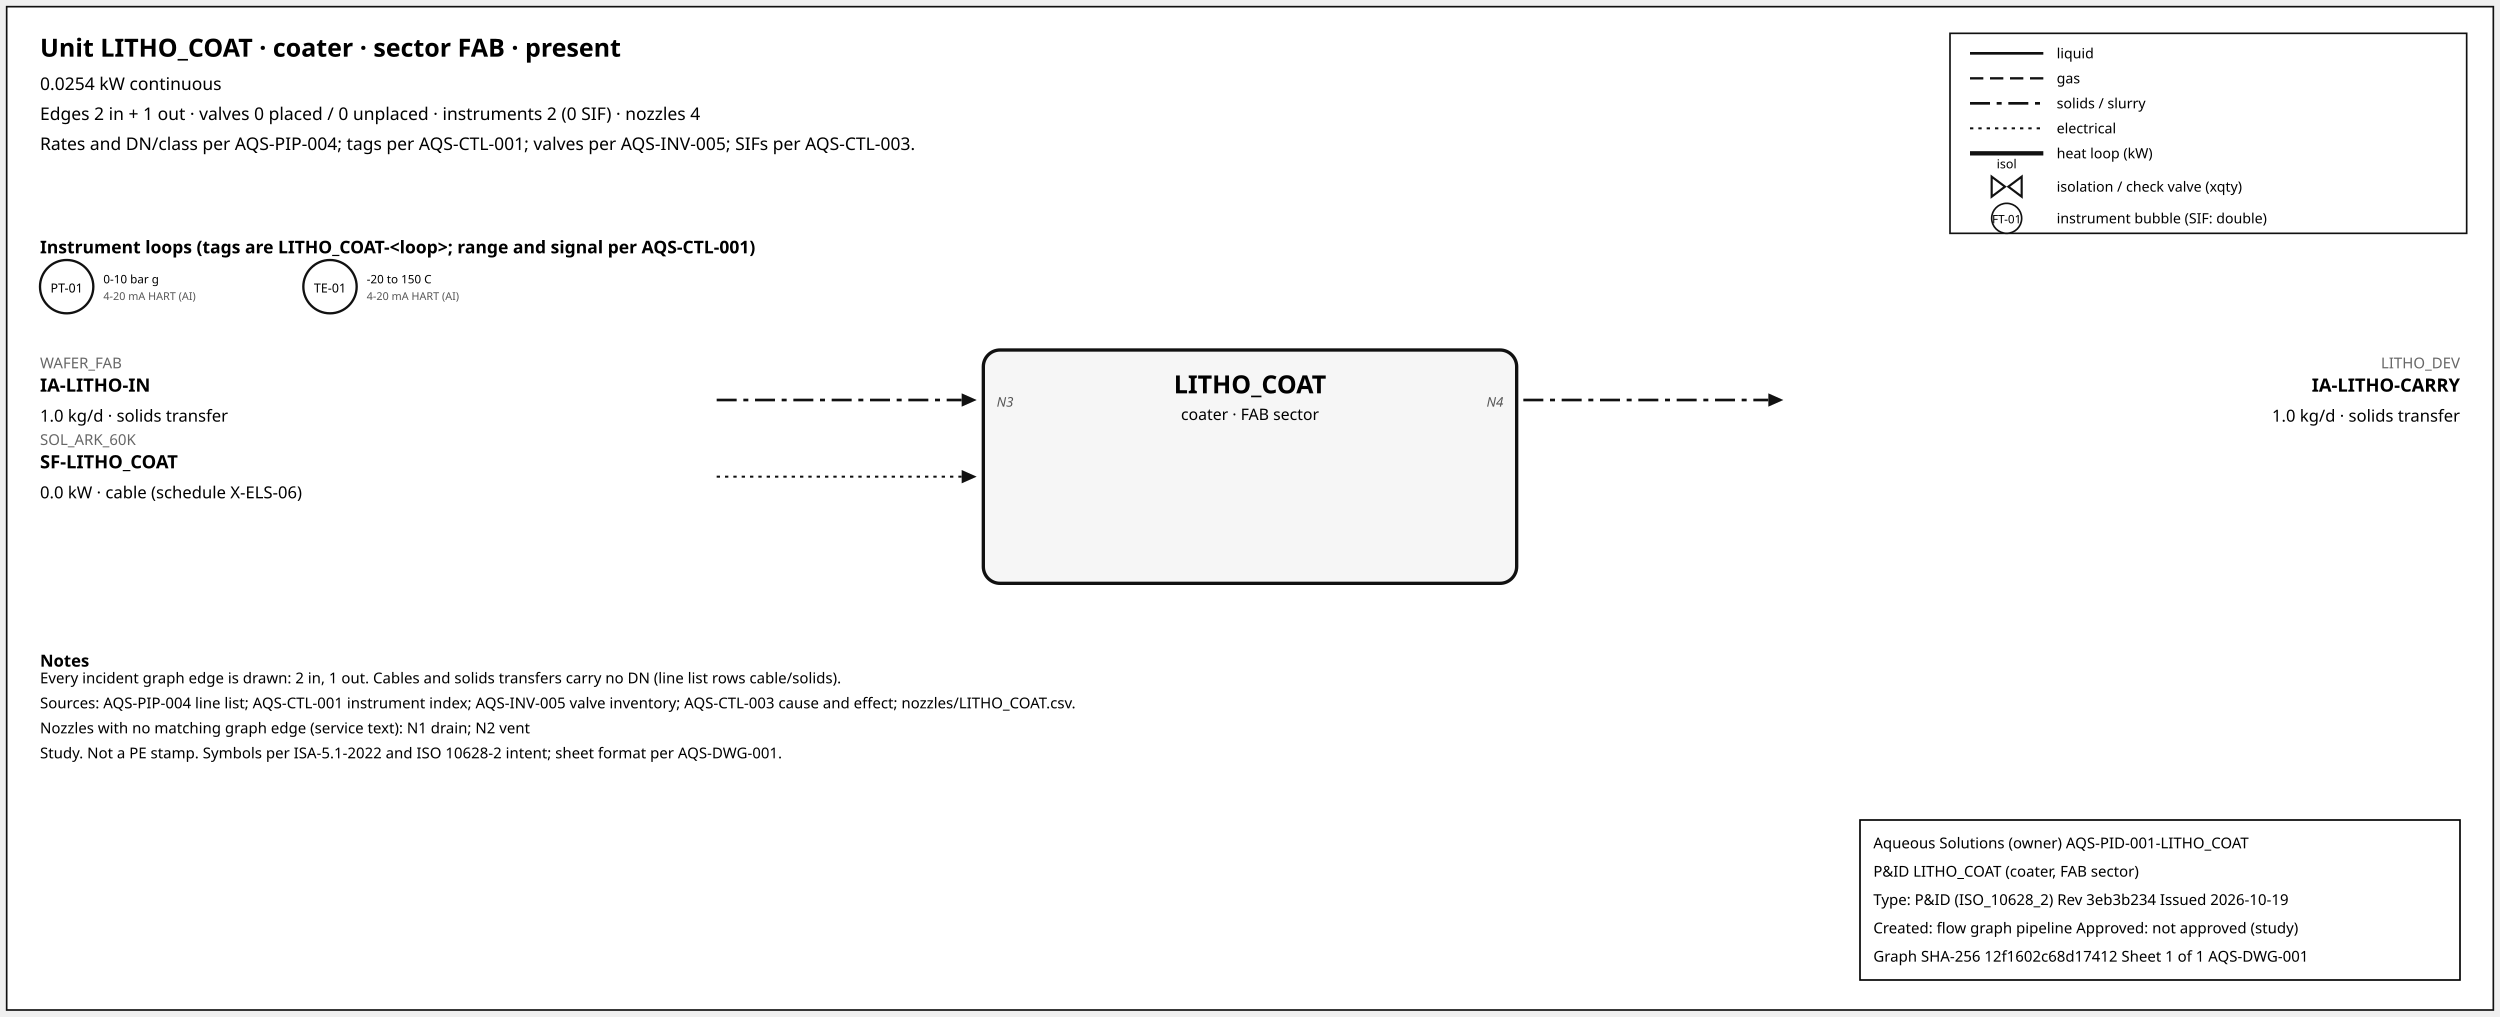
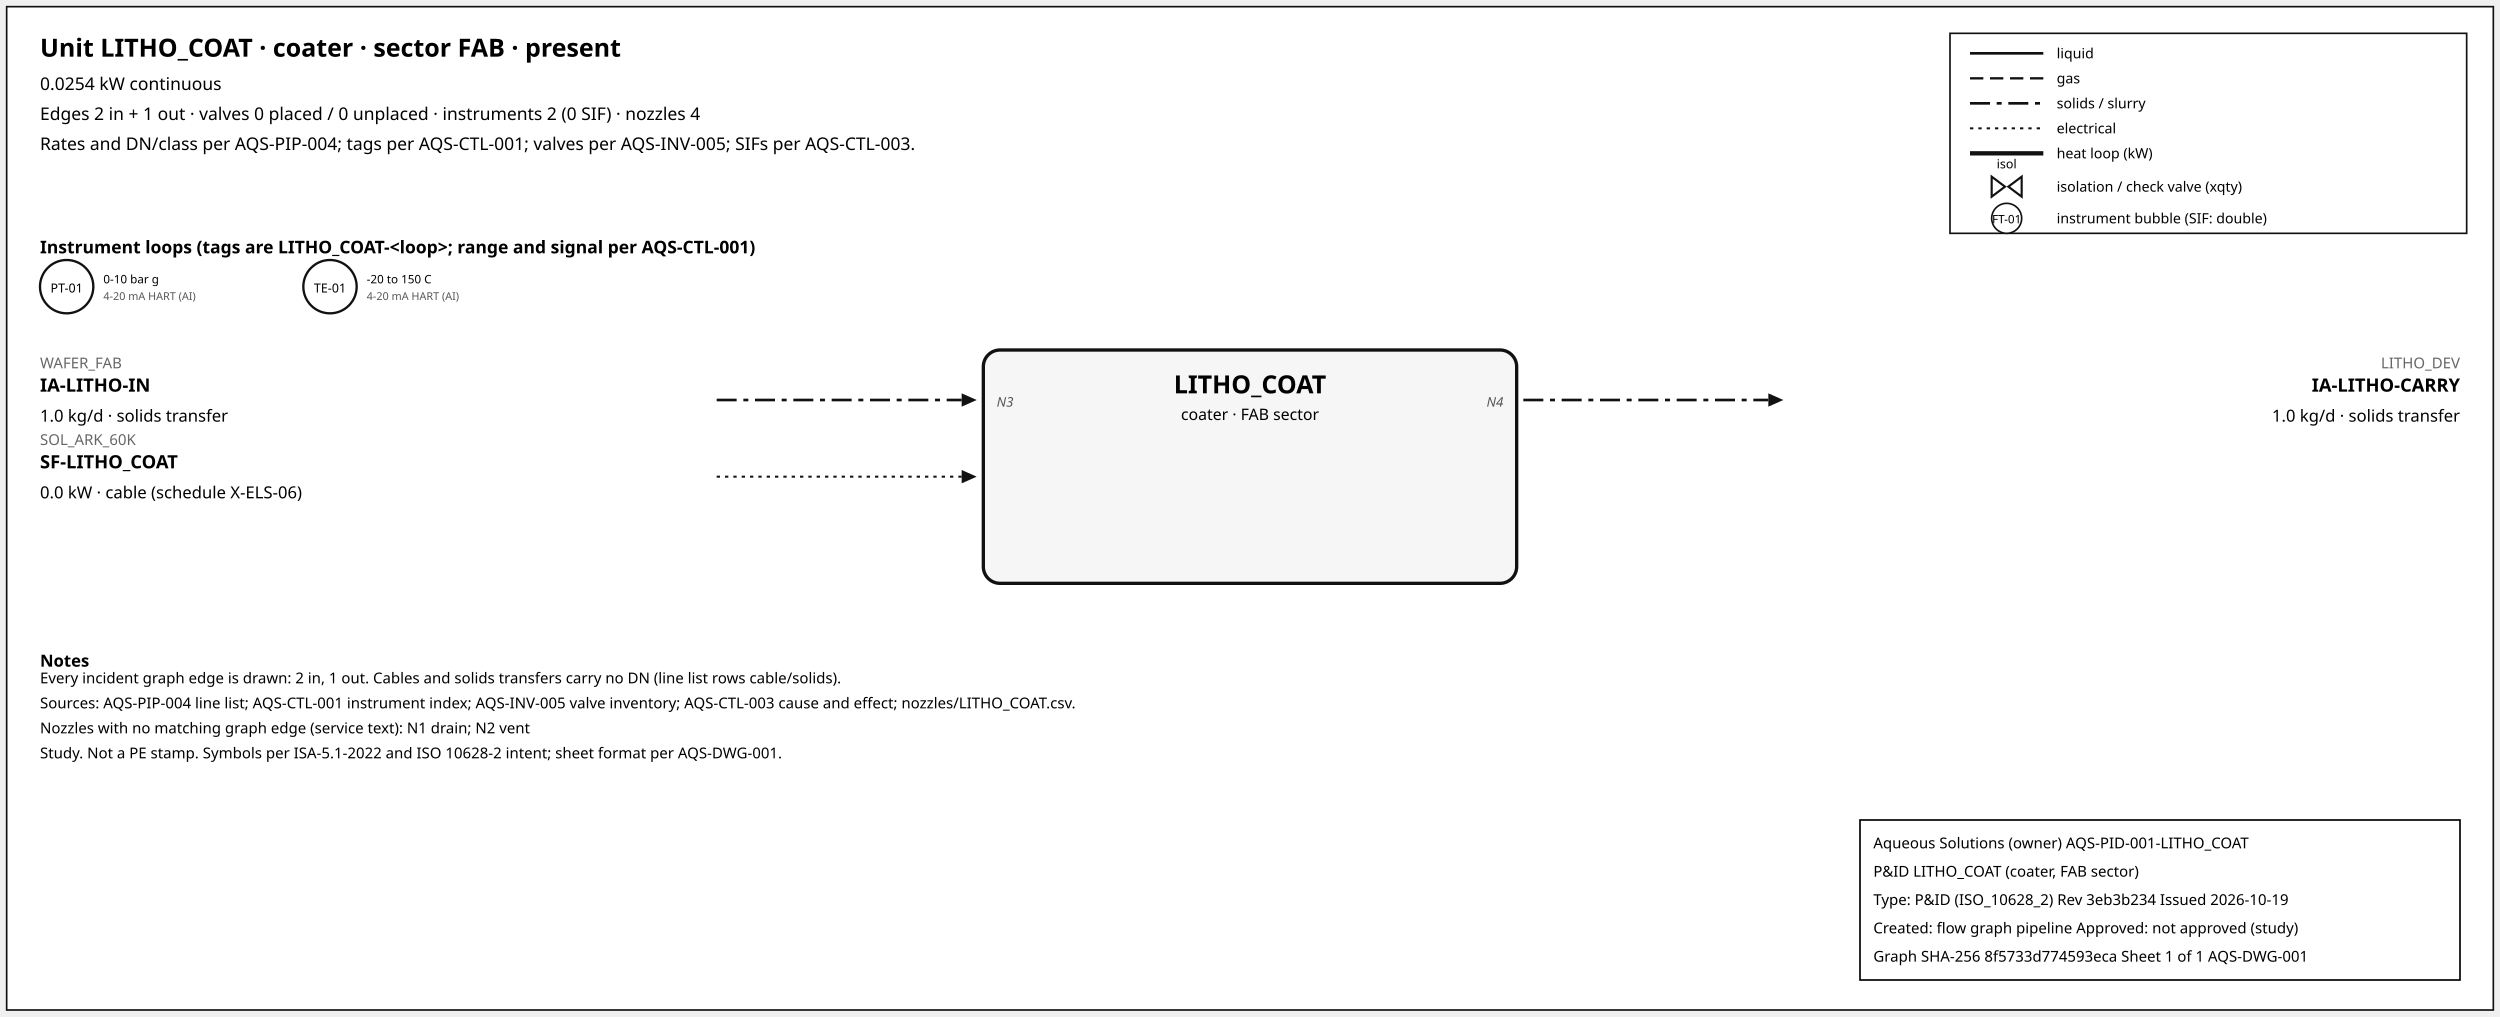
<svg xmlns="http://www.w3.org/2000/svg" width="1500" height="610" font-family="sans-serif">
  <rect x="4" y="4" width="1492" height="602" fill="white" stroke="#111" />
  <text x="24" y="34" font-size="15" font-weight="600">Unit LITHO_COAT · coater · sector FAB · present</text>
  <text x="24" y="54" font-size="10.5">0.0254 kW continuous</text>
  <text x="24" y="72" font-size="10.5">Edges 2 in + 1 out · valves 0 placed / 0 unplaced · instruments 2 (0 SIF) · nozzles 4</text>
  <text x="24" y="90" font-size="10.5">Rates and DN/class per AQS-PIP-004; tags per AQS-CTL-001; valves per AQS-INV-005; SIFs per AQS-CTL-003.</text>
  <rect x="1170" y="20" width="310" height="120" fill="white" stroke="#111" />
  <line x1="1182" y1="32" x2="1226" y2="32" stroke="#111" stroke-width="1.6" />
  <text x="1234" y="35" font-size="8.5">liquid</text>
  <line x1="1182" y1="47" x2="1226" y2="47" stroke="#111" stroke-width="1.4" stroke-dasharray="8,4" />
  <text x="1234" y="50" font-size="8.5">gas</text>
  <line x1="1182" y1="62" x2="1226" y2="62" stroke="#111" stroke-width="1.6" stroke-dasharray="12,4,3,4" />
  <text x="1234" y="65" font-size="8.5">solids / slurry</text>
  <line x1="1182" y1="77" x2="1226" y2="77" stroke="#111" stroke-width="1.2" stroke-dasharray="2,3" />
  <text x="1234" y="80" font-size="8.5">electrical</text>
  <line x1="1182" y1="92" x2="1226" y2="92" stroke="#111" stroke-width="2.6" />
  <text x="1234" y="95" font-size="8.5">heat loop (kW)</text>
  <path d="M 1195.0,106 L 1203.0,112 L 1195.0,118 Z M 1213.0,106 L 1205.0,112 L 1213.0,118 Z" fill="white" stroke="#111" stroke-width="1.3" />
  <text x="1204.0" y="101.0" font-size="7.5" text-anchor="middle">isol</text>
  <text x="1234" y="115" font-size="8.5">isolation / check valve (xqty)</text>
  <circle cx="1204" cy="131" r="9" fill="white" stroke="#111" />
  <text x="1204" y="134" font-size="7" text-anchor="middle">FT-01</text>
  <text x="1234" y="134" font-size="8.5">instrument bubble (SIF: double)</text>
  <text x="24" y="152" font-size="10.5" font-weight="600">Instrument loops (tags are LITHO_COAT-&lt;loop&gt;; range and signal per AQS-CTL-001)</text>
  <circle cx="40" cy="172" r="16" fill="white" stroke="#111" stroke-width="1.4" />
  <text x="40" y="175.5" font-size="7.5" text-anchor="middle">PT-01</text>
  <text x="62" y="170" font-size="7">0-10 bar g</text>
  <text x="62" y="180" font-size="6.5" fill="#555">4-20 mA HART (AI)</text>
  <circle cx="198" cy="172" r="16" fill="white" stroke="#111" stroke-width="1.4" />
  <text x="198" y="175.5" font-size="7.5" text-anchor="middle">TE-01</text>
  <text x="220" y="170" font-size="7">-20 to 150 C</text>
  <text x="220" y="180" font-size="6.5" fill="#555">4-20 mA HART (AI)</text>
  <rect x="590" y="210" width="320" height="140" rx="10" fill="#f6f6f6" stroke="#111" stroke-width="2" />
  <text x="750.0" y="236" font-size="15" font-weight="700" text-anchor="middle">LITHO_COAT</text>
  <text x="750.0" y="252" font-size="9.5" text-anchor="middle">coater · FAB sector</text>
  <line x1="430" y1="240" x2="577" y2="240" stroke="#111" stroke-width="1.6" stroke-dasharray="12,4,3,4" class="edge-in" />
  <polygon points="586,240 577,236 577,244" fill="#111" />
  <text x="24" y="221" font-size="9" fill="#666" text-anchor="start">WAFER_FAB</text>
  <text x="24" y="235" font-size="11" font-weight="600" text-anchor="start">IA-LITHO-IN</text>
  <text x="24" y="253" font-size="10" text-anchor="start">1.0 kg/d · solids transfer</text>
  <text x="598" y="244" font-size="8" font-style="italic" fill="#555" text-anchor="start">N3</text>
  <line x1="430" y1="286" x2="577" y2="286" stroke="#111" stroke-width="1.2" stroke-dasharray="2,3" class="edge-in" />
  <polygon points="586,286 577,282 577,290" fill="#111" />
  <text x="24" y="267" font-size="9" fill="#666" text-anchor="start">SOL_ARK_60K</text>
  <text x="24" y="281" font-size="11" font-weight="600" text-anchor="start">SF-LITHO_COAT</text>
  <text x="24" y="299" font-size="10" text-anchor="start">0.0 kW · cable (schedule X-ELS-06)</text>
  <line x1="914" y1="240" x2="1061" y2="240" stroke="#111" stroke-width="1.6" stroke-dasharray="12,4,3,4" class="edge-out" />
  <polygon points="1070,240 1061,236 1061,244" fill="#111" />
  <text x="1476" y="221" font-size="9" fill="#666" text-anchor="end">LITHO_DEV</text>
  <text x="1476" y="235" font-size="11" font-weight="600" text-anchor="end">IA-LITHO-CARRY</text>
  <text x="1476" y="253" font-size="10" text-anchor="end">1.0 kg/d · solids transfer</text>
  <text x="902" y="244" font-size="8" font-style="italic" fill="#555" text-anchor="end">N4</text>
  <text x="24" y="400" font-size="10" font-weight="600">Notes</text>
  <text x="24" y="410" font-size="9">Every incident graph edge is drawn: 2 in, 1 out. Cables and solids transfers carry no DN (line list rows cable/solids).</text>
  <text x="24" y="425" font-size="9">Sources: AQS-PIP-004 line list; AQS-CTL-001 instrument index; AQS-INV-005 valve inventory; AQS-CTL-003 cause and effect; nozzles/LITHO_COAT.csv.</text>
  <text x="24" y="440" font-size="9">Nozzles with no matching graph edge (service text): N1 drain; N2 vent</text>
  <text x="24" y="455" font-size="9">Study. Not a PE stamp. Symbols per ISA-5.1-2022 and ISO 10628-2 intent; sheet format per AQS-DWG-001.</text>
  <g id="aqs-title-block">
    <rect x="1116" y="492" width="360" height="96" fill="white" stroke="black" stroke-width="1" />
    <text x="1124" y="509" font-size="9">Aqueous Solutions (owner)   AQS-PID-001-LITHO_COAT</text>
    <text x="1124" y="526" font-size="9">P&amp;ID LITHO_COAT (coater, FAB sector)</text>
    <text x="1124" y="543" font-size="9">Type: P&amp;ID (ISO_10628_2)   Rev 3eb3b234   Issued 2026-10-19</text>
    <text x="1124" y="560" font-size="9">Created: flow graph pipeline   Approved: not approved (study)</text>
-     <text x="1124" y="577" font-size="9">Graph SHA-256 12f1602c68d17412   Sheet 1 of 1   AQS-DWG-001</text>
+     <text x="1124" y="577" font-size="9">Graph SHA-256 8f5733d774593eca   Sheet 1 of 1   AQS-DWG-001</text>
  </g>
</svg>
